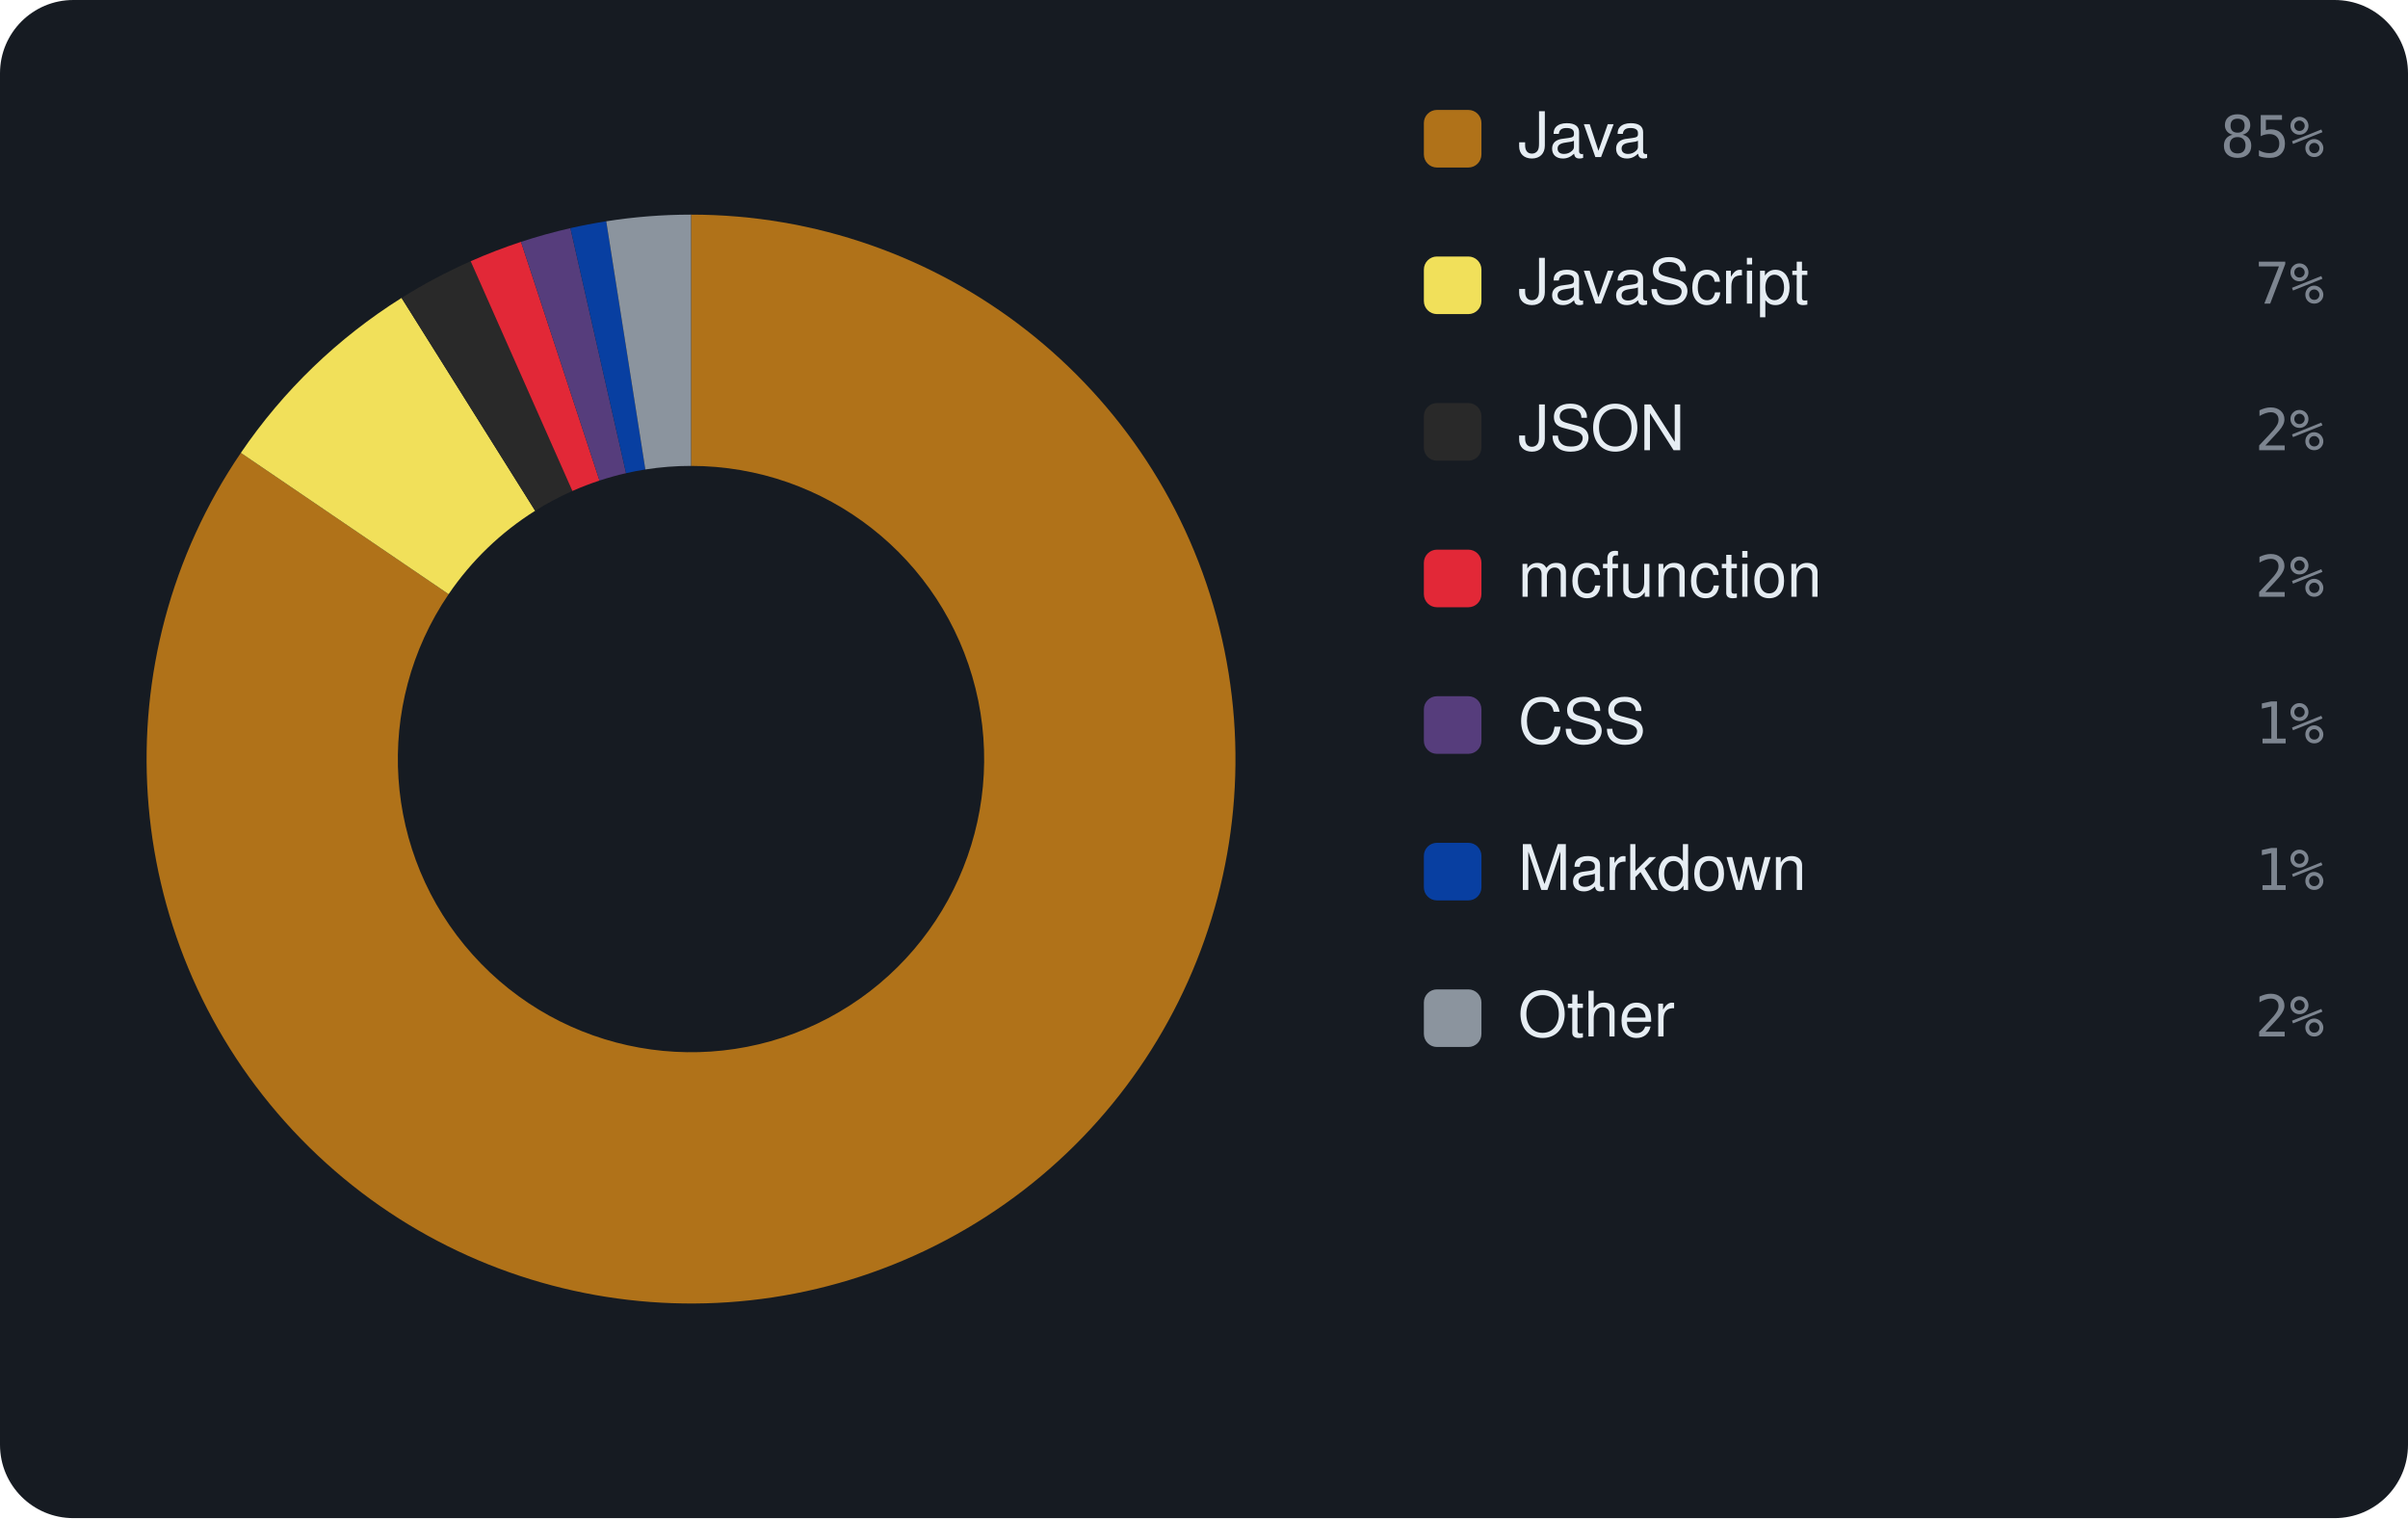
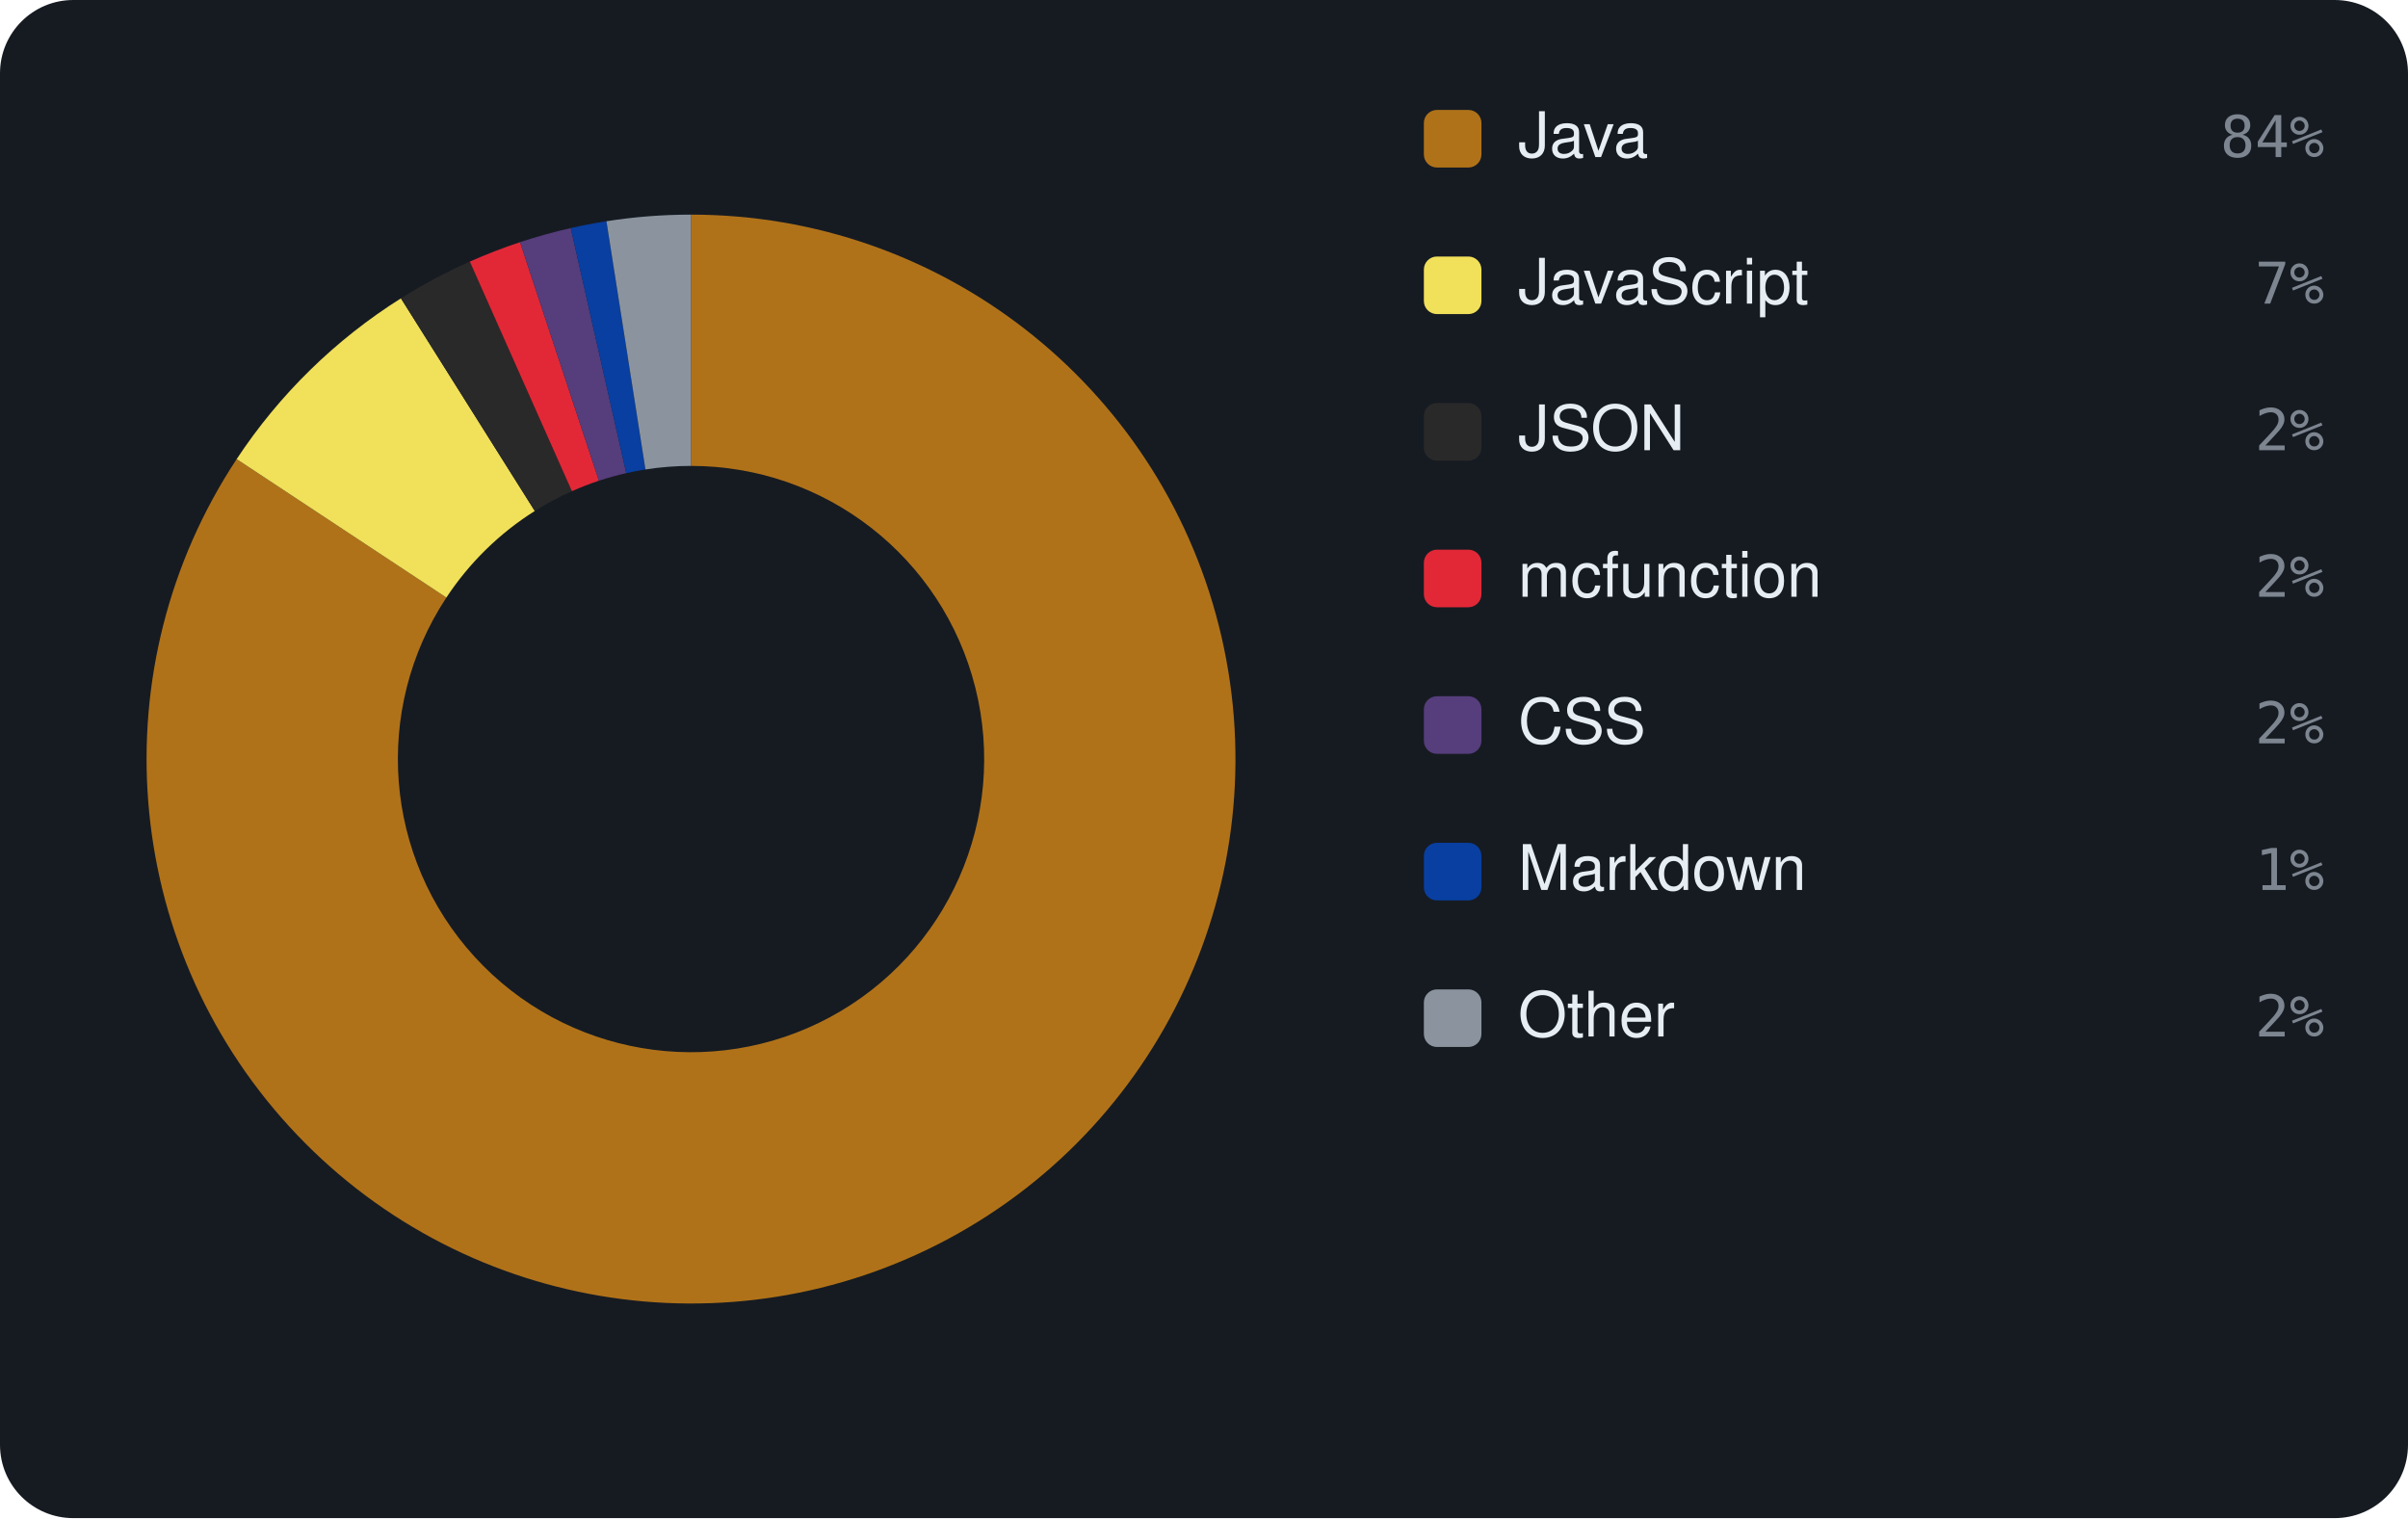
<svg xmlns="http://www.w3.org/2000/svg" viewBox="0 0 460 290" width="460" height="290" font-family="-apple-system,BlinkMacSystemFont,'Segoe UI',Helvetica,Arial,sans-serif">
  <rect width="460" height="290" rx="14" fill="#161b22" />
-   <path d="M132.00 41.00 A104 104 0 1 1 46.01 86.51 L85.70 113.50 A56 56 0 1 0 132.00 89.00 Z" fill="#b07219" />
-   <path d="M46.01 86.51 A104 104 0 0 1 76.71 56.91 L102.23 97.57 A56 56 0 0 0 85.70 113.50 Z" fill="#f1e05a" />
-   <path d="M76.71 56.91 A104 104 0 0 1 89.91 49.90 L109.34 93.79 A56 56 0 0 0 102.23 97.57 Z" fill="#292929" />
-   <path d="M89.91 49.90 A104 104 0 0 1 99.53 46.20 L114.52 91.80 A56 56 0 0 0 109.34 93.79 Z" fill="#E22837" />
-   <path d="M99.53 46.20 A104 104 0 0 1 108.97 43.58 L119.60 90.39 A56 56 0 0 0 114.52 91.80 Z" fill="#563d7c" />
-   <path d="M108.97 43.58 A104 104 0 0 1 115.81 42.27 L123.28 89.68 A56 56 0 0 0 119.60 90.39 Z" fill="#083fa1" />
-   <path d="M115.81 42.27 A104 104 0 0 1 132.00 41.00 L132.00 89.00 A56 56 0 0 0 123.28 89.68 Z" fill="#8b949e" />
+   <path d="M132.00 41.00 A104 104 0 1 1 45.21 87.70 L85.27 114.15 A56 56 0 1 0 132.00 89.00 Z" fill="#b07219" />
+   <path d="M45.21 87.70 A104 104 0 0 1 76.59 56.99 L102.16 97.61 A56 56 0 0 0 85.27 114.15 Z" fill="#f1e05a" />
+   <path d="M76.59 56.99 A104 104 0 0 1 89.75 49.97 L109.25 93.83 A56 56 0 0 0 102.16 97.61 Z" fill="#292929" />
+   <path d="M89.75 49.97 A104 104 0 0 1 99.34 46.26 L114.41 91.83 A56 56 0 0 0 109.25 93.83 Z" fill="#E22837" />
+   <path d="M99.34 46.26 A104 104 0 0 1 109.03 43.57 L119.63 90.38 A56 56 0 0 0 114.41 91.83 Z" fill="#563d7c" />
+   <path d="M109.03 43.57 A104 104 0 0 1 115.85 42.26 L123.30 89.68 A56 56 0 0 0 119.63 90.38 Z" fill="#083fa1" />
+   <path d="M115.85 42.26 A104 104 0 0 1 132.00 41.00 L132.00 89.00 A56 56 0 0 0 123.30 89.68 Z" fill="#8b949e" />
  <rect x="272" y="21" width="11" height="11" rx="2.5" fill="#b07219" />
  <text x="290" y="30" font-size="12" fill="#e6edf3">Java</text>
-   <text x="444" y="30" text-anchor="end" font-size="11" font-family="monospace" fill="#7d8590">85%</text>
+   <text x="444" y="30" text-anchor="end" font-size="11" font-family="monospace" fill="#7d8590">84%</text>
  <rect x="272" y="49" width="11" height="11" rx="2.5" fill="#f1e05a" />
  <text x="290" y="58" font-size="12" fill="#e6edf3">JavaScript</text>
  <text x="444" y="58" text-anchor="end" font-size="11" font-family="monospace" fill="#7d8590">7%</text>
  <rect x="272" y="77" width="11" height="11" rx="2.5" fill="#292929" />
  <text x="290" y="86" font-size="12" fill="#e6edf3">JSON</text>
  <text x="444" y="86" text-anchor="end" font-size="11" font-family="monospace" fill="#7d8590">2%</text>
  <rect x="272" y="105" width="11" height="11" rx="2.5" fill="#E22837" />
  <text x="290" y="114" font-size="12" fill="#e6edf3">mcfunction</text>
  <text x="444" y="114" text-anchor="end" font-size="11" font-family="monospace" fill="#7d8590">2%</text>
  <rect x="272" y="133" width="11" height="11" rx="2.5" fill="#563d7c" />
  <text x="290" y="142" font-size="12" fill="#e6edf3">CSS</text>
-   <text x="444" y="142" text-anchor="end" font-size="11" font-family="monospace" fill="#7d8590">1%</text>
+   <text x="444" y="142" text-anchor="end" font-size="11" font-family="monospace" fill="#7d8590">2%</text>
  <rect x="272" y="161" width="11" height="11" rx="2.5" fill="#083fa1" />
  <text x="290" y="170" font-size="12" fill="#e6edf3">Markdown</text>
  <text x="444" y="170" text-anchor="end" font-size="11" font-family="monospace" fill="#7d8590">1%</text>
  <rect x="272" y="189" width="11" height="11" rx="2.5" fill="#8b949e" />
  <text x="290" y="198" font-size="12" fill="#e6edf3">Other</text>
  <text x="444" y="198" text-anchor="end" font-size="11" font-family="monospace" fill="#7d8590">2%</text>
</svg>
